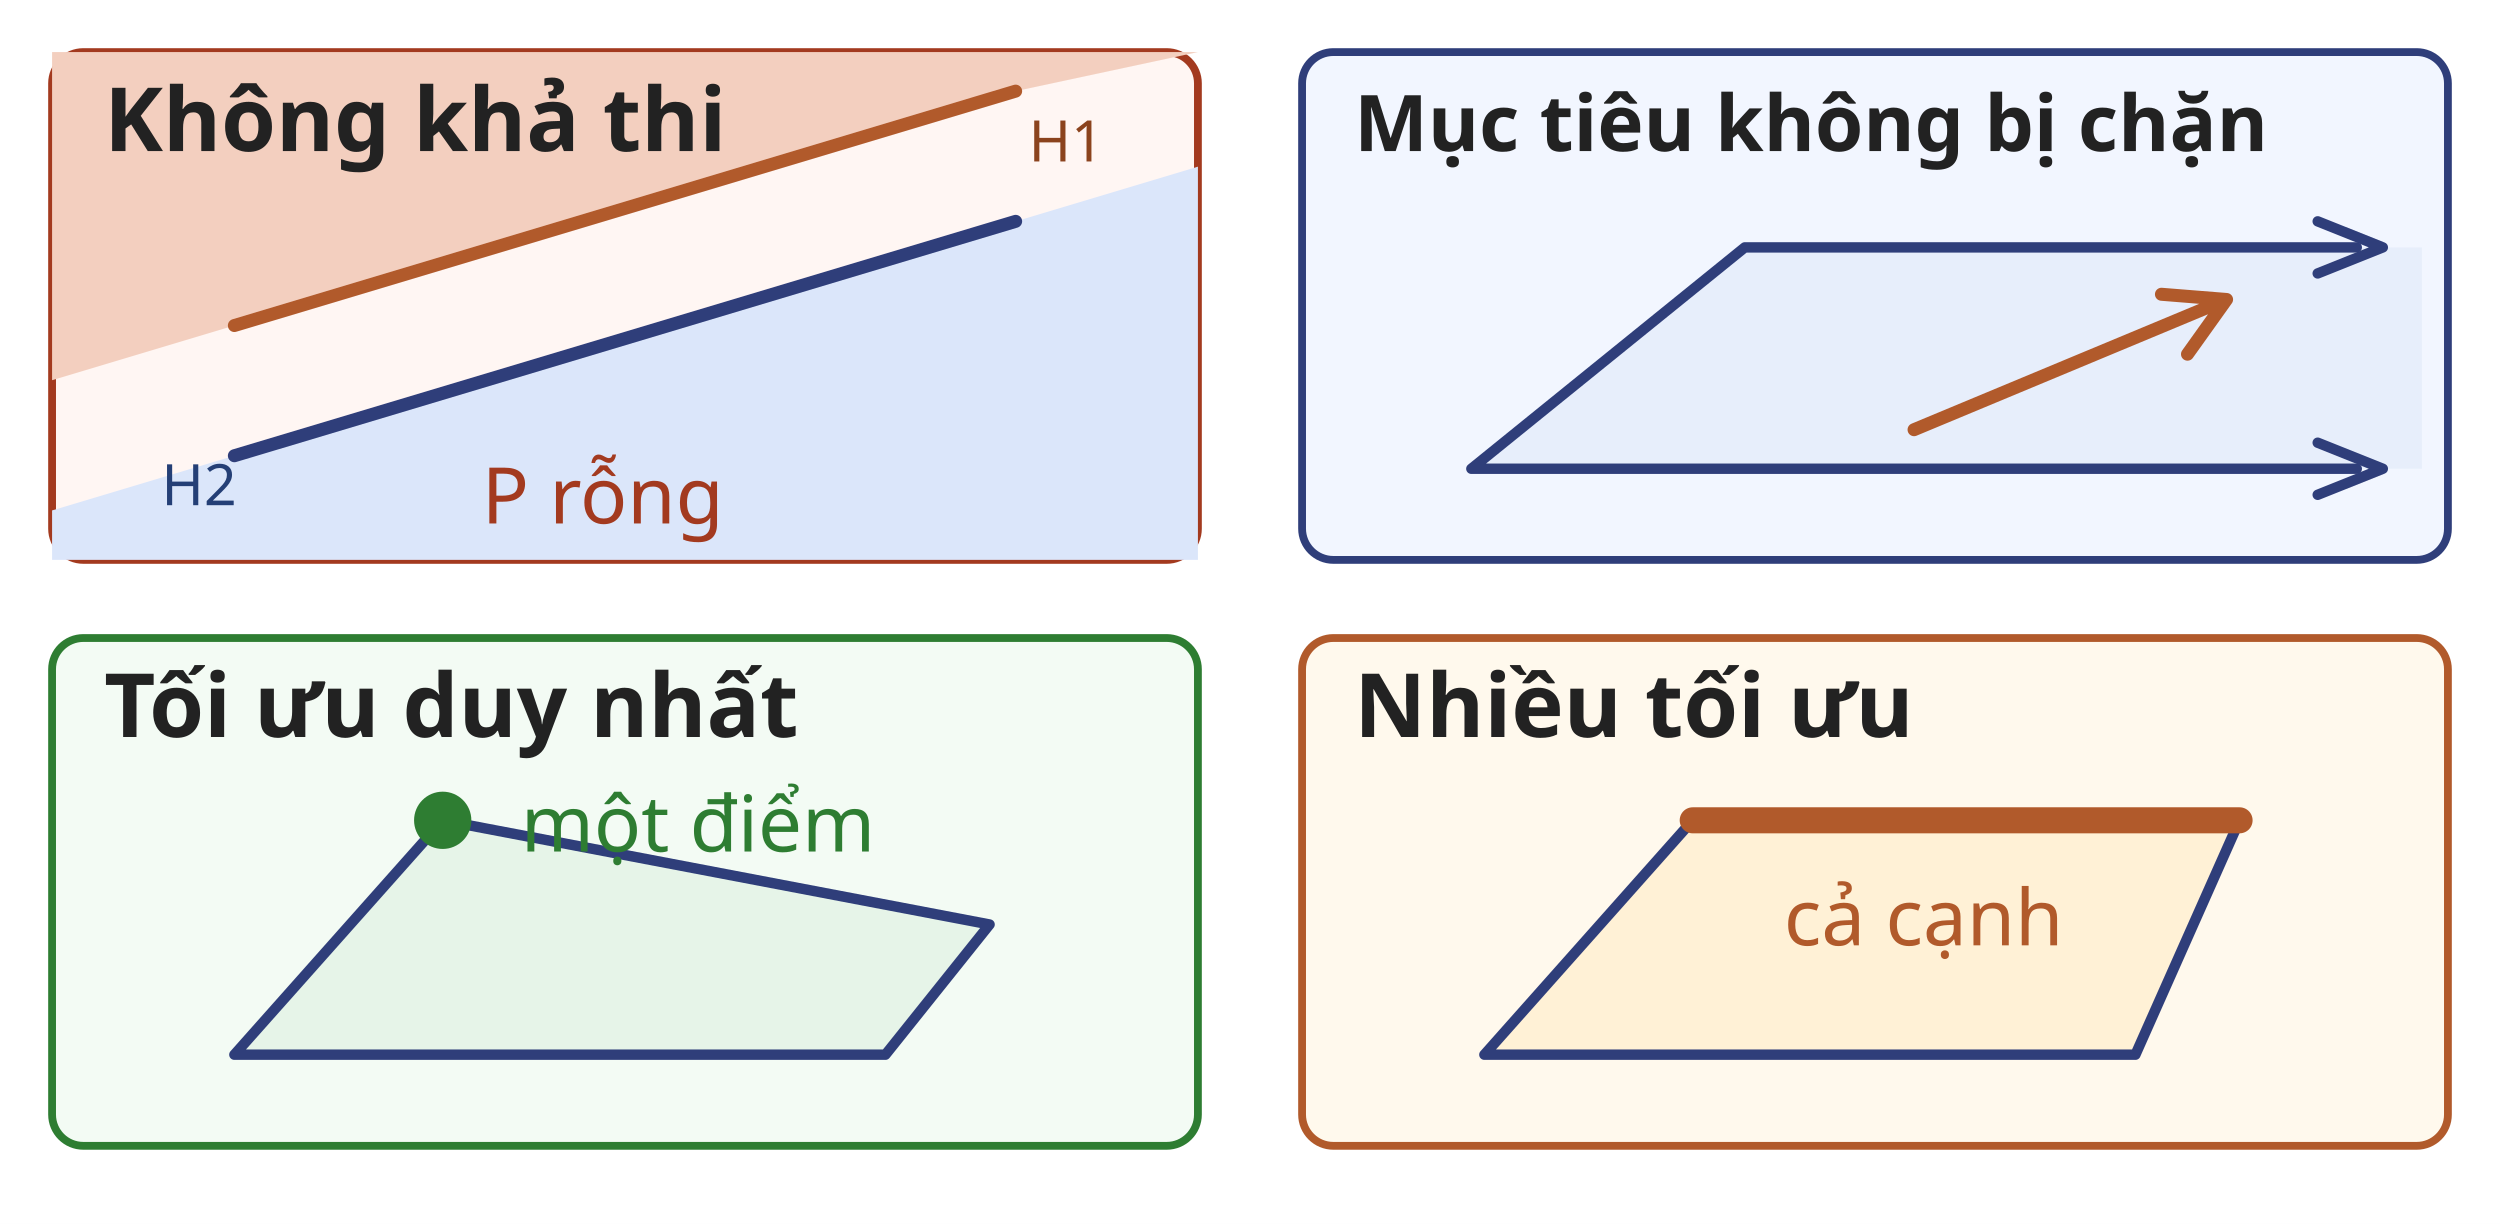
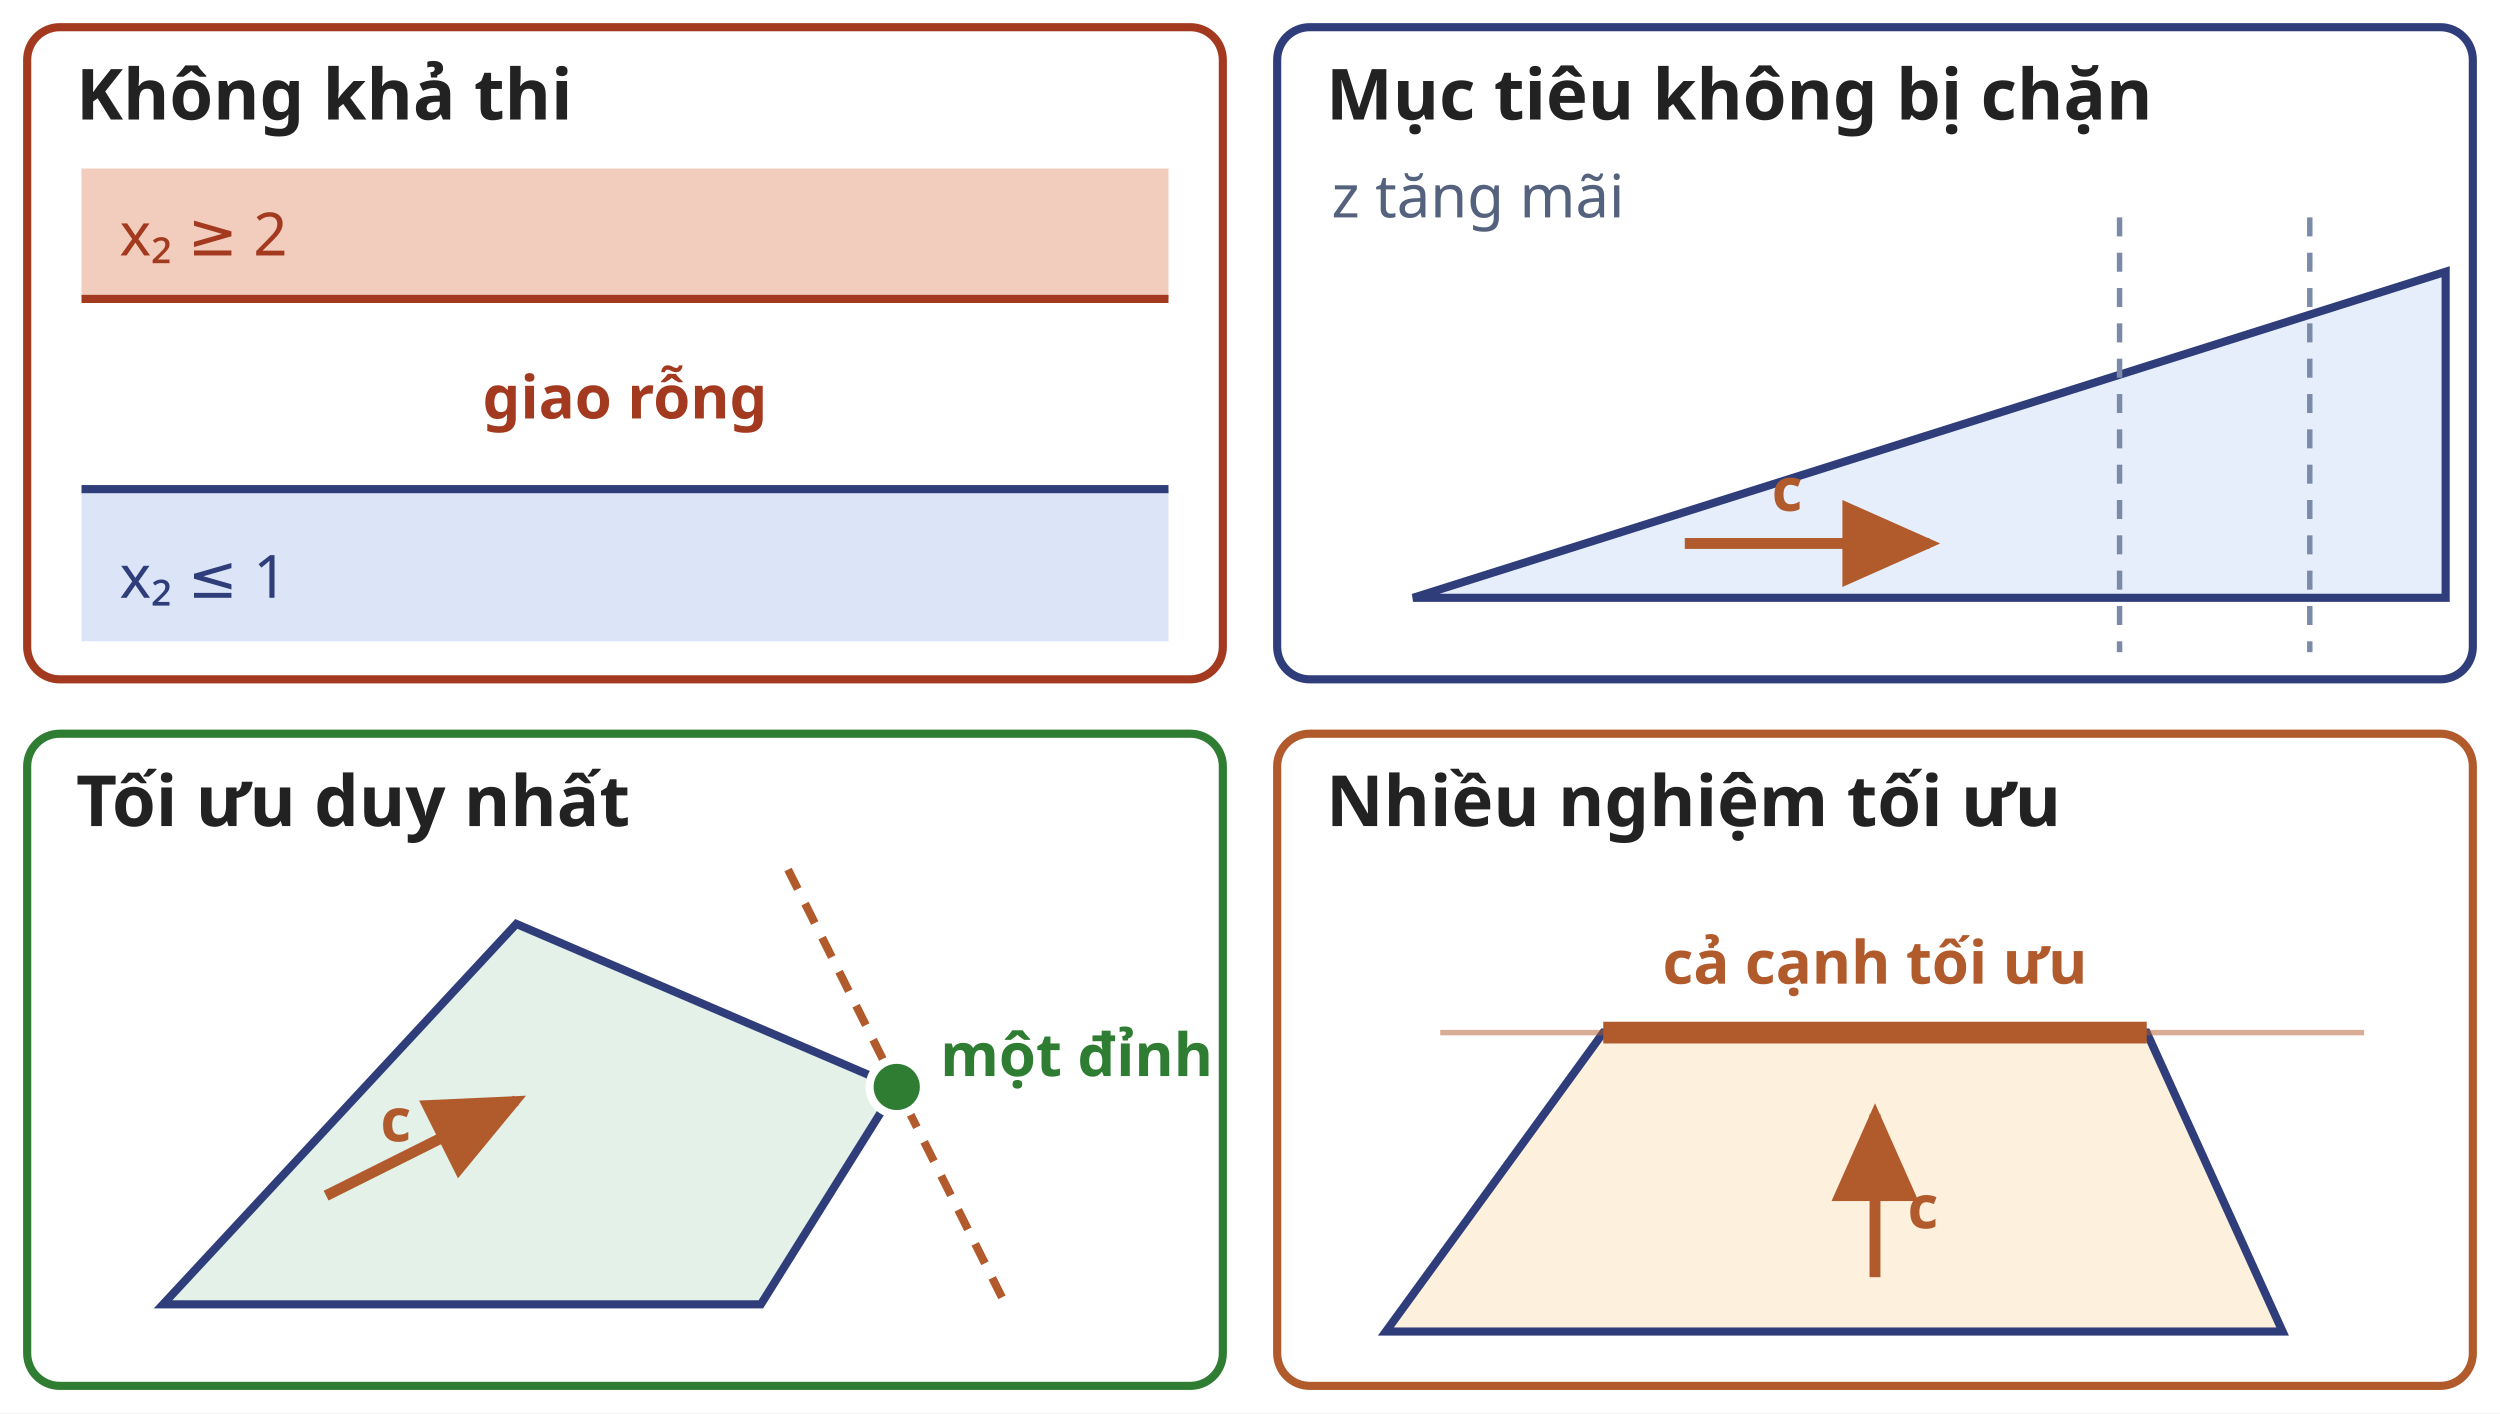
- <svg xmlns="http://www.w3.org/2000/svg" viewBox="0 0 960 470" role="img" aria-labelledby="title desc">
-   <rect width="960" height="470" fill="#fff" />
-   <g font-family="sans-serif" font-size="30" fill="#222" stroke-linecap="round" stroke-linejoin="round">
-     <g transform="translate(20 20)">
-       <rect width="440" height="195" rx="12" fill="#fff6f3" stroke="#a33a1f" stroke-width="3" />
-       <path d="M0 0H440V0L370 15L70 105L0 126Z" fill="#f3cfbf" />
-       <path d="M0 176L70 155L370 65L440 44V195H0Z" fill="#dbe6fa" />
-       <text x="20" y="38" font-size="34" font-weight="700">Không khả thi</text>
-       <line x1="70" y1="155" x2="370" y2="65" stroke="#2f3e7a" stroke-width="5" />
-       <line x1="70" y1="105" x2="370" y2="15" stroke="#b15a2b" stroke-width="5" />
-       <text x="375" y="42" font-size="22" fill="#8b431d">H1</text>
-       <text x="42" y="174" font-size="22" fill="#243f76">H2</text>
-       <text x="165" y="181" fill="#a33a1f">P rỗng</text>
-     </g>
-     <g transform="translate(500 20)">
-       <rect width="440" height="195" rx="12" fill="#f2f6ff" stroke="#2f3e7a" stroke-width="3" />
-       <text x="20" y="38" font-size="30" font-weight="700">Mục tiêu không bị chặn</text>
-       <path d="M65 160L170 75L430 75L430 160Z" fill="#e7eefb" stroke="none" />
-       <path d="M65 160L170 75L405 75M65 160L405 160" fill="none" stroke="#2f3e7a" stroke-width="4" />
-       <path d="M390 65L415 75L390 85M390 150L415 160L390 170" fill="none" stroke="#2f3e7a" stroke-width="4" />
-       <path d="M235 145L355 95M355 95L330 93M355 95L340 116" stroke="#b15a2b" stroke-width="5" />
-     </g>
-     <g transform="translate(20 245)">
-       <rect width="440" height="195" rx="12" fill="#f3fbf4" stroke="#2e7d32" stroke-width="3" />
-       <text x="20" y="38" font-size="34" font-weight="700">Tối ưu duy nhất</text>
-       <path d="M70 160L150 70L360 110L320 160Z" fill="#e6f4e8" stroke="#2f3e7a" stroke-width="4" />
-       <circle cx="150" cy="70" r="11" fill="#2e7d32" />
-       <text x="180" y="82" fill="#2e7d32">một điểm</text>
-     </g>
-     <g transform="translate(500 245)">
-       <rect width="440" height="195" rx="12" fill="#fff9ed" stroke="#b15a2b" stroke-width="3" />
-       <text x="20" y="38" font-size="34" font-weight="700">Nhiều tối ưu</text>
-       <path d="M70 160L150 70L360 70L320 160Z" fill="#fff1d6" stroke="#2f3e7a" stroke-width="4" />
-       <line x1="150" y1="70" x2="360" y2="70" stroke="#b15a2b" stroke-width="10" />
-       <text x="185" y="118" fill="#b15a2b">cả cạnh</text>
-     </g>
+ <svg xmlns="http://www.w3.org/2000/svg" viewBox="0 0 920 520" role="img" aria-labelledby="title desc">
+   <defs>
+     <marker id="ac" markerWidth="10" markerHeight="10" refX="8" refY="4" orient="auto">
+       <path d="M0 0L9 4L0 8Z" fill="#b15a2b" />
+     </marker>
+   </defs>
+   <rect width="920" height="520" fill="#fff" />
+   <g fill="none" stroke-width="3">
+     <rect x="10" y="10" width="440" height="240" rx="12" stroke="#a33a1f" />
+     <rect x="470" y="10" width="440" height="240" rx="12" stroke="#2f3e7a" />
+     <rect x="10" y="270" width="440" height="240" rx="12" stroke="#2e7d32" />
+     <rect x="470" y="270" width="440" height="240" rx="12" stroke="#b15a2b" />
+   </g>
+   <g font-family="sans-serif" font-size="26" font-weight="700" fill="#222">
+     <text x="28" y="44">Không khả thi</text>
+     <text x="488" y="44">Mục tiêu không bị chặn</text>
+     <text x="28" y="304">Tối ưu duy nhất</text>
+     <text x="488" y="304">Nhiều nghiệm tối ưu</text>
+   </g>
+   <rect x="30" y="62" width="400" height="48" fill="#f2cdbd" />
+   <line x1="30" y1="110" x2="430" y2="110" stroke="#a33a1f" stroke-width="3" />
+   <rect x="30" y="180" width="400" height="56" fill="#dbe5f7" />
+   <line x1="30" y1="180" x2="430" y2="180" stroke="#2f3e7a" stroke-width="3" />
+   <g font-family="sans-serif" font-size="22">
+     <text x="44" y="94" fill="#a33a1f">x₂ ≥ 2</text>
+     <text x="44" y="220" fill="#2f3e7a">x₂ ≤ 1</text>
+     <text x="230" y="154" text-anchor="middle" fill="#a33a1f" font-weight="700">giao rỗng</text>
+   </g>
+   <path d="M520 220L900 220L900 100Z" fill="#e7eefb" stroke="#2f3e7a" stroke-width="3" />
+   <line x1="780" y1="80" x2="780" y2="240" stroke="#7a8aa8" stroke-width="2" stroke-dasharray="7 6" />
+   <line x1="850" y1="80" x2="850" y2="240" stroke="#7a8aa8" stroke-width="2" stroke-dasharray="7 6" />
+   <line x1="620" y1="200" x2="710" y2="200" stroke="#b15a2b" stroke-width="4" marker-end="url(#ac)" />
+   <g font-family="sans-serif" font-size="22">
+     <text x="652" y="188" fill="#b15a2b" font-weight="700">c</text>
+     <text x="490" y="80" fill="#55627e">z tăng mãi</text>
+   </g>
+   <path d="M60 480L280 480L330 400L190 340Z" fill="#e3f1e8" stroke="#2f3e7a" stroke-width="3" />
+   <line x1="290" y1="320" x2="370" y2="480" stroke="#b15a2b" stroke-width="3" stroke-dasharray="8 6" />
+   <line x1="120" y1="440" x2="190" y2="405" stroke="#b15a2b" stroke-width="4" marker-end="url(#ac)" />
+   <circle cx="330" cy="400" r="10" fill="#2e7d32" stroke="#fff" stroke-width="3" />
+   <g font-family="sans-serif" font-size="22">
+     <text x="140" y="420" fill="#b15a2b" font-weight="700">c</text>
+     <text x="346" y="396" fill="#2e7d32" font-weight="700">một đỉnh</text>
+   </g>
+   <path d="M510 490L840 490L790 380L590 380Z" fill="#fdf0dc" stroke="#2f3e7a" stroke-width="3" />
+   <line x1="530" y1="380" x2="870" y2="380" stroke="#b15a2b" stroke-width="2" opacity=".5" />
+   <line x1="590" y1="380" x2="790" y2="380" stroke="#b15a2b" stroke-width="8" />
+   <line x1="690" y1="470" x2="690" y2="410" stroke="#b15a2b" stroke-width="4" marker-end="url(#ac)" />
+   <g font-family="sans-serif" font-size="22">
+     <text x="702" y="452" fill="#b15a2b" font-weight="700">c</text>
+     <text x="690" y="362" text-anchor="middle" fill="#b15a2b" font-weight="700">cả cạnh tối ưu</text>
  </g>
</svg>
